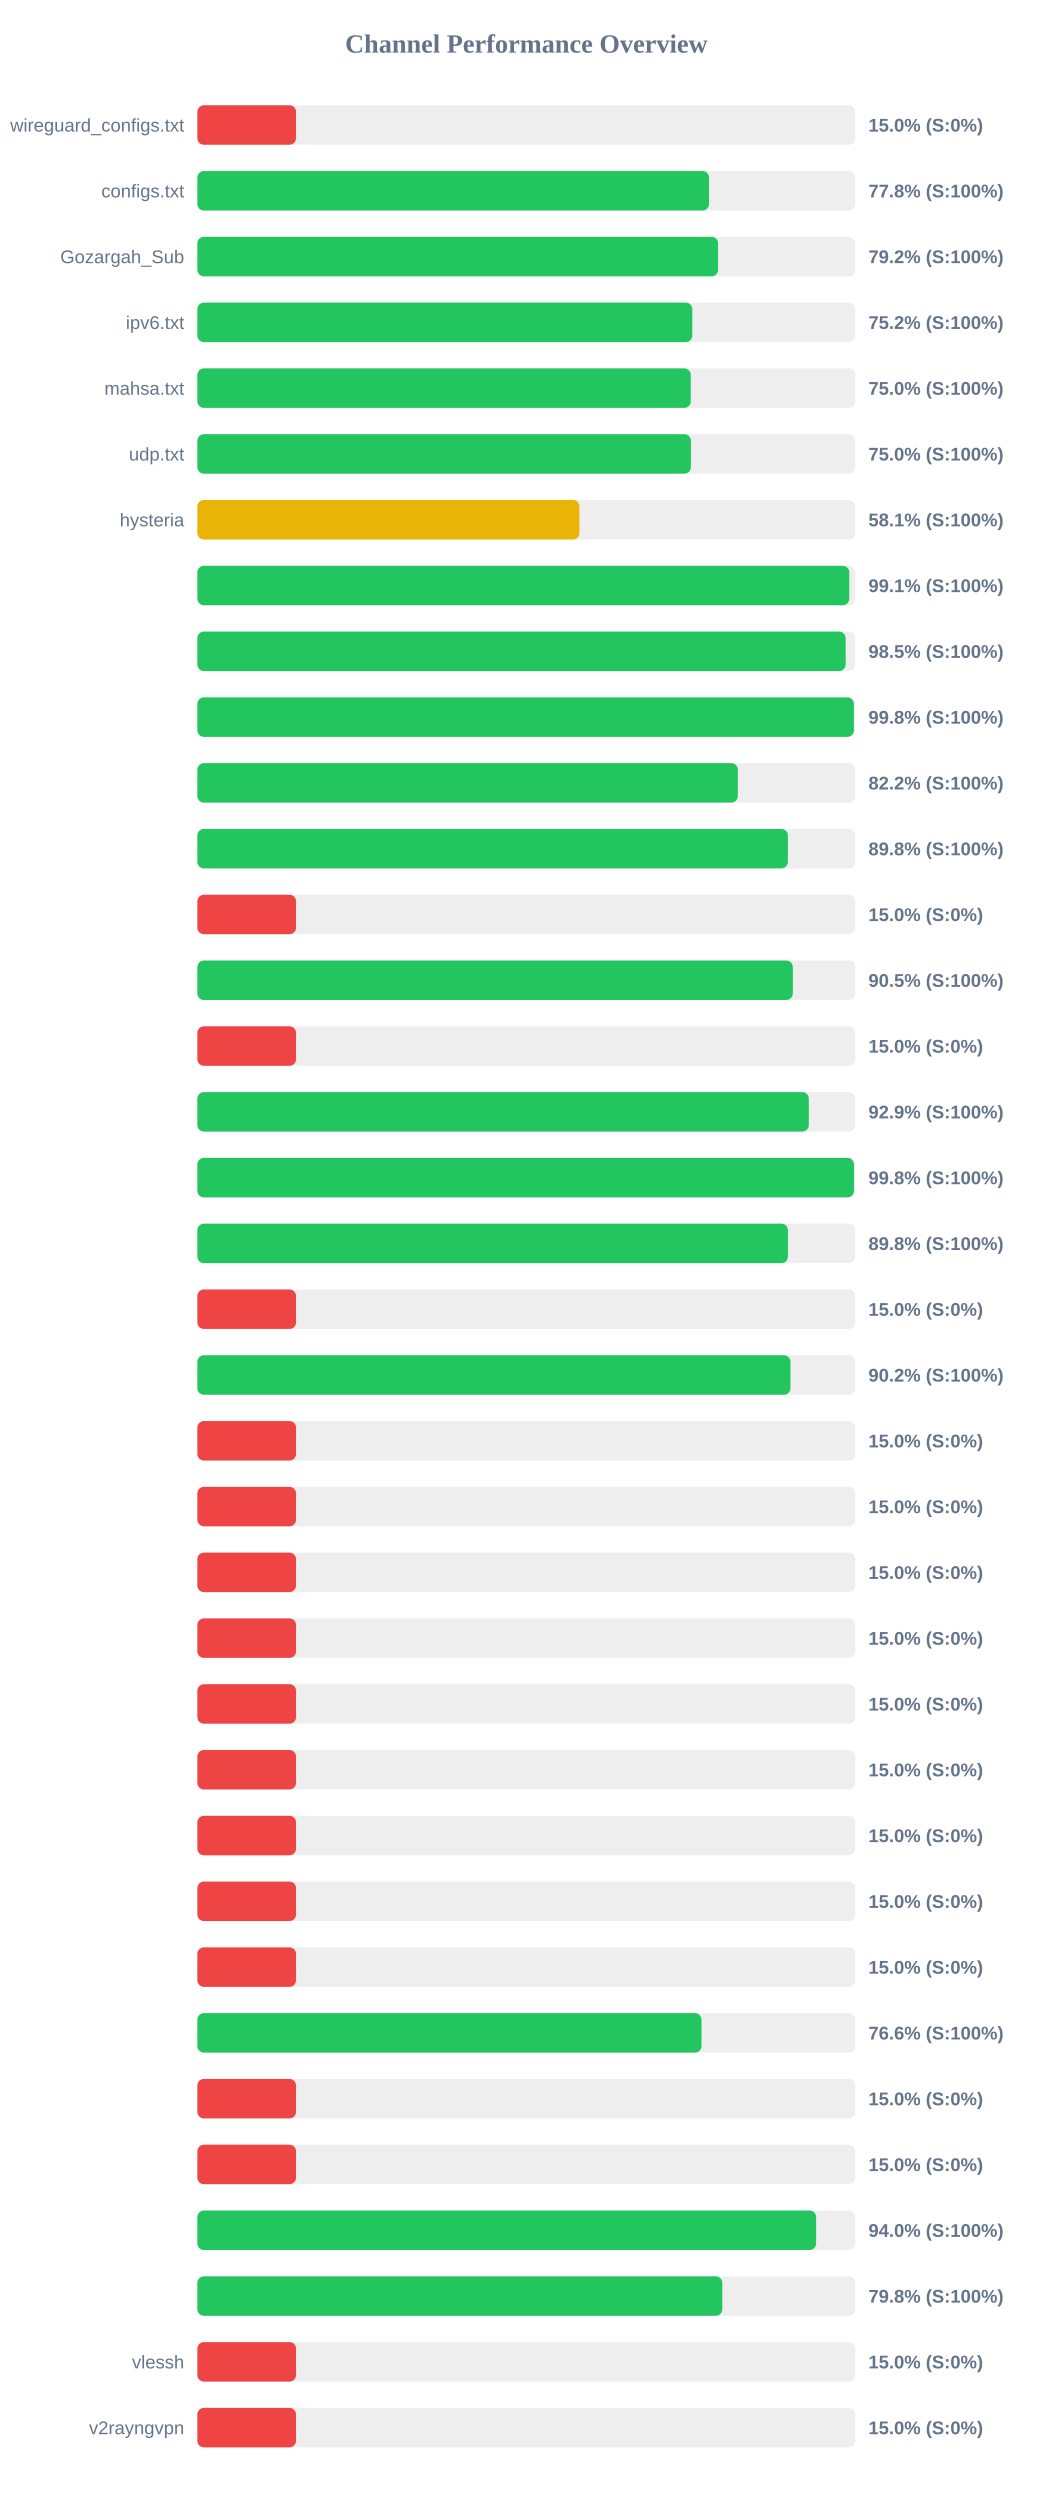
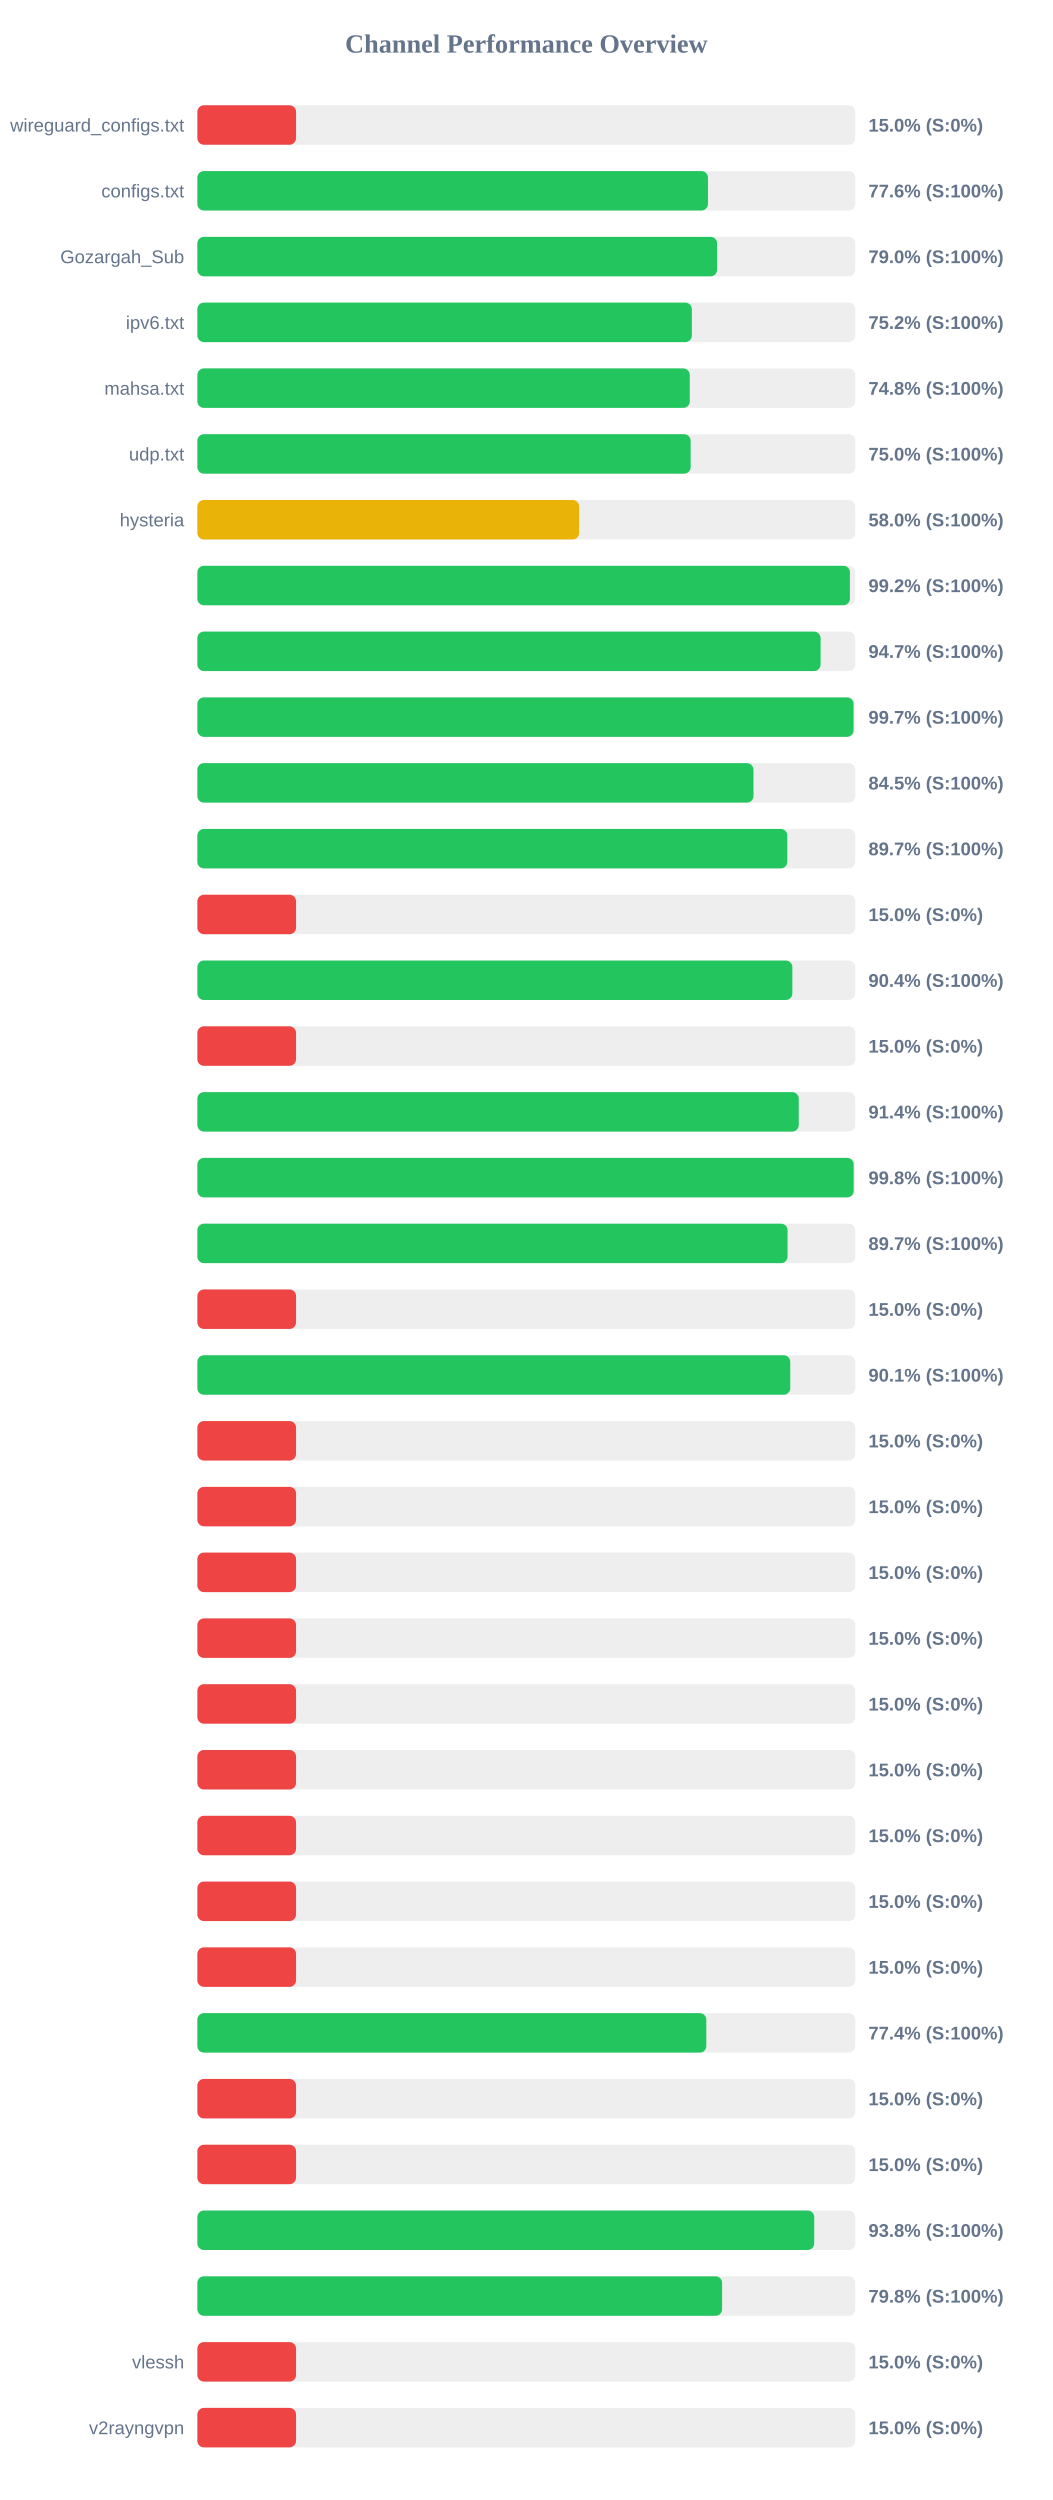
<svg xmlns="http://www.w3.org/2000/svg" width="800" height="1900" version="1.1">
  <style>
        .row { font: 14px Arial; fill: #64748b; }
        .score { font: bold 14px Arial; fill: #64748b; }
    </style>
  <text x="400" y="40" text-anchor="middle" font-size="20px" font-weight="bold" fill="#64748b">Channel Performance Overview</text>
  <rect x="150" y="80" width="500" height="30" fill="#eee" rx="5" />
  <rect x="150" y="80" width="75.0" height="30" fill="#ef4444" rx="5" />
  <text x="140" y="100" text-anchor="end" class="row">wireguard_configs.txt</text>
  <text x="660" y="100" text-anchor="start" class="score">15.0% (S:0%)</text>
  <rect x="150" y="130" width="500" height="30" fill="#eee" rx="5" />
-   <rect x="150" y="130" width="388.85" height="30" fill="#22c55e" rx="5" />
+   <rect x="150" y="130" width="388.05" height="30" fill="#22c55e" rx="5" />
  <text x="140" y="150" text-anchor="end" class="row">configs.txt</text>
-   <text x="660" y="150" text-anchor="start" class="score">77.8% (S:100%)</text>
+   <text x="660" y="150" text-anchor="start" class="score">77.6% (S:100%)</text>
  <rect x="150" y="180" width="500" height="30" fill="#eee" rx="5" />
-   <rect x="150" y="180" width="395.75" height="30" fill="#22c55e" rx="5" />
+   <rect x="150" y="180" width="395.0" height="30" fill="#22c55e" rx="5" />
  <text x="140" y="200" text-anchor="end" class="row">Gozargah_Sub</text>
-   <text x="660" y="200" text-anchor="start" class="score">79.2% (S:100%)</text>
+   <text x="660" y="200" text-anchor="start" class="score">79.0% (S:100%)</text>
  <rect x="150" y="230" width="500" height="30" fill="#eee" rx="5" />
-   <rect x="150" y="230" width="376.15" height="30" fill="#22c55e" rx="5" />
+   <rect x="150" y="230" width="375.8" height="30" fill="#22c55e" rx="5" />
  <text x="140" y="250" text-anchor="end" class="row">ipv6.txt</text>
  <text x="660" y="250" text-anchor="start" class="score">75.2% (S:100%)</text>
  <rect x="150" y="280" width="500" height="30" fill="#eee" rx="5" />
-   <rect x="150" y="280" width="374.95" height="30" fill="#22c55e" rx="5" />
+   <rect x="150" y="280" width="374.25" height="30" fill="#22c55e" rx="5" />
  <text x="140" y="300" text-anchor="end" class="row">mahsa.txt</text>
-   <text x="660" y="300" text-anchor="start" class="score">75.0% (S:100%)</text>
+   <text x="660" y="300" text-anchor="start" class="score">74.8% (S:100%)</text>
  <rect x="150" y="330" width="500" height="30" fill="#eee" rx="5" />
-   <rect x="150" y="330" width="375.1" height="30" fill="#22c55e" rx="5" />
+   <rect x="150" y="330" width="374.9" height="30" fill="#22c55e" rx="5" />
  <text x="140" y="350" text-anchor="end" class="row">udp.txt</text>
  <text x="660" y="350" text-anchor="start" class="score">75.0% (S:100%)</text>
  <rect x="150" y="380" width="500" height="30" fill="#eee" rx="5" />
-   <rect x="150" y="380" width="290.35" height="30" fill="#eab308" rx="5" />
+   <rect x="150" y="380" width="290.15" height="30" fill="#eab308" rx="5" />
  <text x="140" y="400" text-anchor="end" class="row">hysteria</text>
-   <text x="660" y="400" text-anchor="start" class="score">58.1% (S:100%)</text>
+   <text x="660" y="400" text-anchor="start" class="score">58.0% (S:100%)</text>
  <rect x="150" y="430" width="500" height="30" fill="#eee" rx="5" />
-   <rect x="150" y="430" width="495.45" height="30" fill="#22c55e" rx="5" />
+   <rect x="150" y="430" width="495.95" height="30" fill="#22c55e" rx="5" />
  <text x="140" y="450" text-anchor="end" class="row" />
-   <text x="660" y="450" text-anchor="start" class="score">99.1% (S:100%)</text>
+   <text x="660" y="450" text-anchor="start" class="score">99.2% (S:100%)</text>
  <rect x="150" y="480" width="500" height="30" fill="#eee" rx="5" />
-   <rect x="150" y="480" width="492.7" height="30" fill="#22c55e" rx="5" />
+   <rect x="150" y="480" width="473.65" height="30" fill="#22c55e" rx="5" />
  <text x="140" y="500" text-anchor="end" class="row" />
-   <text x="660" y="500" text-anchor="start" class="score">98.5% (S:100%)</text>
+   <text x="660" y="500" text-anchor="start" class="score">94.7% (S:100%)</text>
  <rect x="150" y="530" width="500" height="30" fill="#eee" rx="5" />
-   <rect x="150" y="530" width="498.95" height="30" fill="#22c55e" rx="5" />
+   <rect x="150" y="530" width="498.7" height="30" fill="#22c55e" rx="5" />
  <text x="140" y="550" text-anchor="end" class="row" />
-   <text x="660" y="550" text-anchor="start" class="score">99.8% (S:100%)</text>
+   <text x="660" y="550" text-anchor="start" class="score">99.7% (S:100%)</text>
  <rect x="150" y="580" width="500" height="30" fill="#eee" rx="5" />
-   <rect x="150" y="580" width="410.75" height="30" fill="#22c55e" rx="5" />
+   <rect x="150" y="580" width="422.65" height="30" fill="#22c55e" rx="5" />
  <text x="140" y="600" text-anchor="end" class="row" />
-   <text x="660" y="600" text-anchor="start" class="score">82.2% (S:100%)</text>
+   <text x="660" y="600" text-anchor="start" class="score">84.5% (S:100%)</text>
  <rect x="150" y="630" width="500" height="30" fill="#eee" rx="5" />
-   <rect x="150" y="630" width="448.8" height="30" fill="#22c55e" rx="5" />
+   <rect x="150" y="630" width="448.35" height="30" fill="#22c55e" rx="5" />
  <text x="140" y="650" text-anchor="end" class="row" />
-   <text x="660" y="650" text-anchor="start" class="score">89.8% (S:100%)</text>
+   <text x="660" y="650" text-anchor="start" class="score">89.7% (S:100%)</text>
  <rect x="150" y="680" width="500" height="30" fill="#eee" rx="5" />
  <rect x="150" y="680" width="75.0" height="30" fill="#ef4444" rx="5" />
  <text x="140" y="700" text-anchor="end" class="row" />
  <text x="660" y="700" text-anchor="start" class="score">15.0% (S:0%)</text>
  <rect x="150" y="730" width="500" height="30" fill="#eee" rx="5" />
-   <rect x="150" y="730" width="452.55" height="30" fill="#22c55e" rx="5" />
+   <rect x="150" y="730" width="452.2" height="30" fill="#22c55e" rx="5" />
  <text x="140" y="750" text-anchor="end" class="row" />
-   <text x="660" y="750" text-anchor="start" class="score">90.5% (S:100%)</text>
+   <text x="660" y="750" text-anchor="start" class="score">90.4% (S:100%)</text>
  <rect x="150" y="780" width="500" height="30" fill="#eee" rx="5" />
  <rect x="150" y="780" width="75.0" height="30" fill="#ef4444" rx="5" />
  <text x="140" y="800" text-anchor="end" class="row" />
  <text x="660" y="800" text-anchor="start" class="score">15.0% (S:0%)</text>
  <rect x="150" y="830" width="500" height="30" fill="#eee" rx="5" />
-   <rect x="150" y="830" width="464.7" height="30" fill="#22c55e" rx="5" />
+   <rect x="150" y="830" width="457.05" height="30" fill="#22c55e" rx="5" />
  <text x="140" y="850" text-anchor="end" class="row" />
-   <text x="660" y="850" text-anchor="start" class="score">92.9% (S:100%)</text>
+   <text x="660" y="850" text-anchor="start" class="score">91.4% (S:100%)</text>
  <rect x="150" y="880" width="500" height="30" fill="#eee" rx="5" />
-   <rect x="150" y="880" width="499.05" height="30" fill="#22c55e" rx="5" />
+   <rect x="150" y="880" width="498.8" height="30" fill="#22c55e" rx="5" />
  <text x="140" y="900" text-anchor="end" class="row" />
  <text x="660" y="900" text-anchor="start" class="score">99.8% (S:100%)</text>
  <rect x="150" y="930" width="500" height="30" fill="#eee" rx="5" />
-   <rect x="150" y="930" width="448.85" height="30" fill="#22c55e" rx="5" />
+   <rect x="150" y="930" width="448.55" height="30" fill="#22c55e" rx="5" />
  <text x="140" y="950" text-anchor="end" class="row" />
-   <text x="660" y="950" text-anchor="start" class="score">89.8% (S:100%)</text>
+   <text x="660" y="950" text-anchor="start" class="score">89.7% (S:100%)</text>
  <rect x="150" y="980" width="500" height="30" fill="#eee" rx="5" />
  <rect x="150" y="980" width="75.0" height="30" fill="#ef4444" rx="5" />
  <text x="140" y="1000" text-anchor="end" class="row" />
  <text x="660" y="1000" text-anchor="start" class="score">15.0% (S:0%)</text>
  <rect x="150" y="1030" width="500" height="30" fill="#eee" rx="5" />
-   <rect x="150" y="1030" width="450.75" height="30" fill="#22c55e" rx="5" />
+   <rect x="150" y="1030" width="450.6" height="30" fill="#22c55e" rx="5" />
  <text x="140" y="1050" text-anchor="end" class="row" />
-   <text x="660" y="1050" text-anchor="start" class="score">90.2% (S:100%)</text>
+   <text x="660" y="1050" text-anchor="start" class="score">90.1% (S:100%)</text>
  <rect x="150" y="1080" width="500" height="30" fill="#eee" rx="5" />
  <rect x="150" y="1080" width="75.0" height="30" fill="#ef4444" rx="5" />
  <text x="140" y="1100" text-anchor="end" class="row" />
  <text x="660" y="1100" text-anchor="start" class="score">15.0% (S:0%)</text>
  <rect x="150" y="1130" width="500" height="30" fill="#eee" rx="5" />
  <rect x="150" y="1130" width="75.0" height="30" fill="#ef4444" rx="5" />
  <text x="140" y="1150" text-anchor="end" class="row" />
  <text x="660" y="1150" text-anchor="start" class="score">15.0% (S:0%)</text>
  <rect x="150" y="1180" width="500" height="30" fill="#eee" rx="5" />
  <rect x="150" y="1180" width="75.0" height="30" fill="#ef4444" rx="5" />
  <text x="140" y="1200" text-anchor="end" class="row" />
  <text x="660" y="1200" text-anchor="start" class="score">15.0% (S:0%)</text>
  <rect x="150" y="1230" width="500" height="30" fill="#eee" rx="5" />
  <rect x="150" y="1230" width="75.0" height="30" fill="#ef4444" rx="5" />
  <text x="140" y="1250" text-anchor="end" class="row" />
  <text x="660" y="1250" text-anchor="start" class="score">15.0% (S:0%)</text>
  <rect x="150" y="1280" width="500" height="30" fill="#eee" rx="5" />
  <rect x="150" y="1280" width="75.0" height="30" fill="#ef4444" rx="5" />
  <text x="140" y="1300" text-anchor="end" class="row" />
  <text x="660" y="1300" text-anchor="start" class="score">15.0% (S:0%)</text>
  <rect x="150" y="1330" width="500" height="30" fill="#eee" rx="5" />
  <rect x="150" y="1330" width="75.0" height="30" fill="#ef4444" rx="5" />
  <text x="140" y="1350" text-anchor="end" class="row" />
  <text x="660" y="1350" text-anchor="start" class="score">15.0% (S:0%)</text>
  <rect x="150" y="1380" width="500" height="30" fill="#eee" rx="5" />
  <rect x="150" y="1380" width="75.0" height="30" fill="#ef4444" rx="5" />
  <text x="140" y="1400" text-anchor="end" class="row" />
  <text x="660" y="1400" text-anchor="start" class="score">15.0% (S:0%)</text>
  <rect x="150" y="1430" width="500" height="30" fill="#eee" rx="5" />
  <rect x="150" y="1430" width="75.0" height="30" fill="#ef4444" rx="5" />
  <text x="140" y="1450" text-anchor="end" class="row" />
  <text x="660" y="1450" text-anchor="start" class="score">15.0% (S:0%)</text>
  <rect x="150" y="1480" width="500" height="30" fill="#eee" rx="5" />
  <rect x="150" y="1480" width="75.0" height="30" fill="#ef4444" rx="5" />
  <text x="140" y="1500" text-anchor="end" class="row" />
  <text x="660" y="1500" text-anchor="start" class="score">15.0% (S:0%)</text>
  <rect x="150" y="1530" width="500" height="30" fill="#eee" rx="5" />
-   <rect x="150" y="1530" width="383.15" height="30" fill="#22c55e" rx="5" />
+   <rect x="150" y="1530" width="386.8" height="30" fill="#22c55e" rx="5" />
  <text x="140" y="1550" text-anchor="end" class="row" />
-   <text x="660" y="1550" text-anchor="start" class="score">76.6% (S:100%)</text>
+   <text x="660" y="1550" text-anchor="start" class="score">77.4% (S:100%)</text>
  <rect x="150" y="1580" width="500" height="30" fill="#eee" rx="5" />
  <rect x="150" y="1580" width="75.0" height="30" fill="#ef4444" rx="5" />
  <text x="140" y="1600" text-anchor="end" class="row" />
  <text x="660" y="1600" text-anchor="start" class="score">15.0% (S:0%)</text>
  <rect x="150" y="1630" width="500" height="30" fill="#eee" rx="5" />
  <rect x="150" y="1630" width="75.0" height="30" fill="#ef4444" rx="5" />
  <text x="140" y="1650" text-anchor="end" class="row" />
  <text x="660" y="1650" text-anchor="start" class="score">15.0% (S:0%)</text>
  <rect x="150" y="1680" width="500" height="30" fill="#eee" rx="5" />
-   <rect x="150" y="1680" width="470.25" height="30" fill="#22c55e" rx="5" />
+   <rect x="150" y="1680" width="468.8" height="30" fill="#22c55e" rx="5" />
  <text x="140" y="1700" text-anchor="end" class="row" />
-   <text x="660" y="1700" text-anchor="start" class="score">94.0% (S:100%)</text>
+   <text x="660" y="1700" text-anchor="start" class="score">93.8% (S:100%)</text>
  <rect x="150" y="1730" width="500" height="30" fill="#eee" rx="5" />
-   <rect x="150" y="1730" width="398.95" height="30" fill="#22c55e" rx="5" />
+   <rect x="150" y="1730" width="398.8" height="30" fill="#22c55e" rx="5" />
  <text x="140" y="1750" text-anchor="end" class="row" />
  <text x="660" y="1750" text-anchor="start" class="score">79.8% (S:100%)</text>
  <rect x="150" y="1780" width="500" height="30" fill="#eee" rx="5" />
  <rect x="150" y="1780" width="75.0" height="30" fill="#ef4444" rx="5" />
  <text x="140" y="1800" text-anchor="end" class="row">vlessh</text>
  <text x="660" y="1800" text-anchor="start" class="score">15.0% (S:0%)</text>
  <rect x="150" y="1830" width="500" height="30" fill="#eee" rx="5" />
  <rect x="150" y="1830" width="75.0" height="30" fill="#ef4444" rx="5" />
  <text x="140" y="1850" text-anchor="end" class="row">v2rayngvpn</text>
  <text x="660" y="1850" text-anchor="start" class="score">15.0% (S:0%)</text>
</svg>
